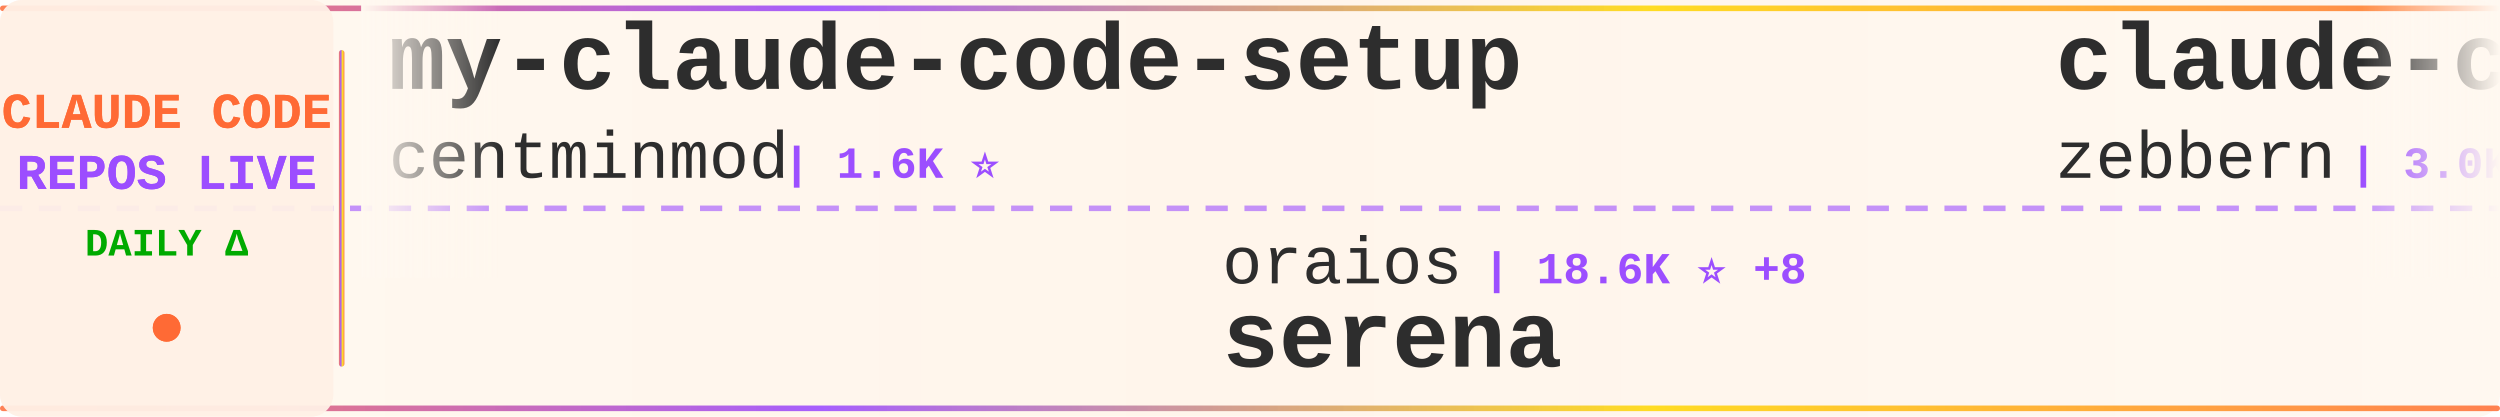
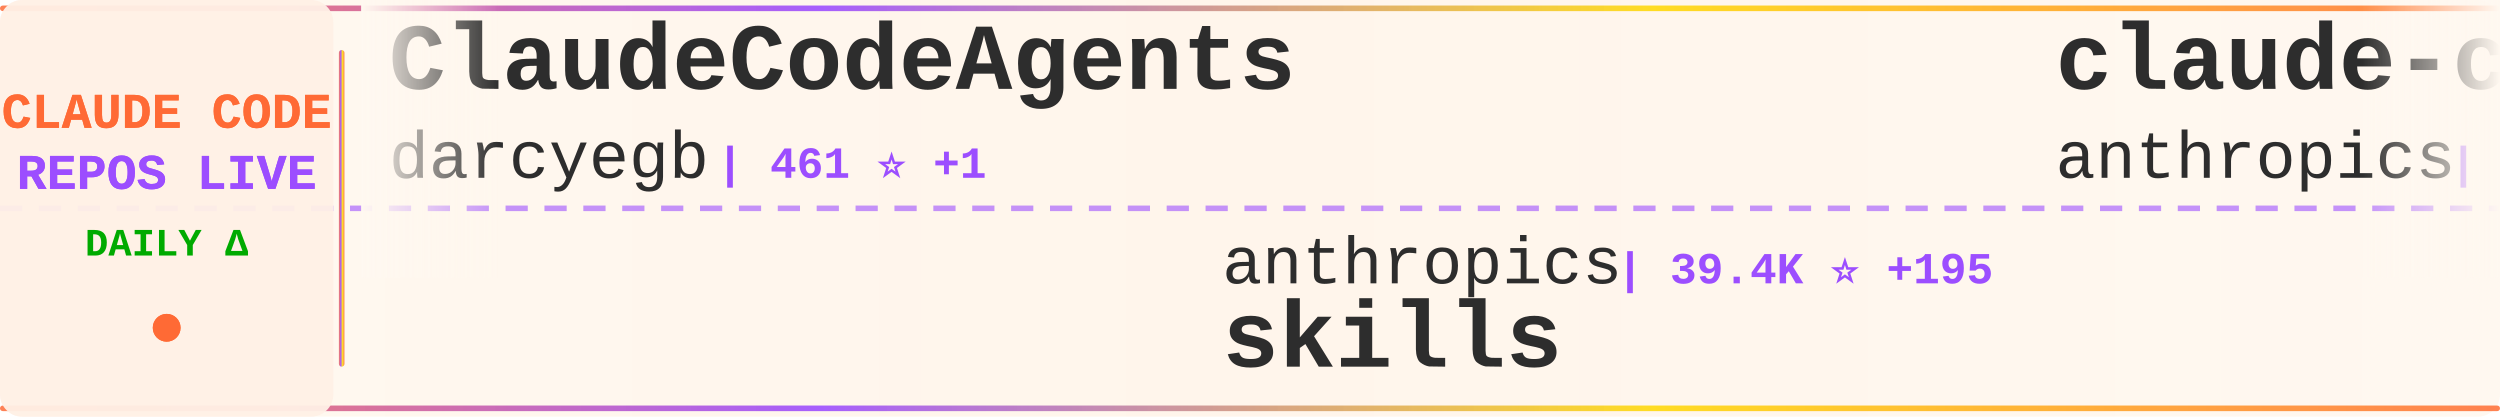
<svg xmlns="http://www.w3.org/2000/svg" width="900" height="150">
  <defs>
    <linearGradient id="tickerBg" x1="0%" y1="0%" x2="100%" y2="0%">
      <stop offset="0%" style="stop-color:#fff8f0;stop-opacity:0.98" />
      <stop offset="50%" style="stop-color:#fff5eb;stop-opacity:1" />
      <stop offset="100%" style="stop-color:#fff8f0;stop-opacity:0.98" />
    </linearGradient>
    <linearGradient id="borderGrad" x1="0%" y1="0%" x2="100%" y2="0%">
      <stop offset="0%" style="stop-color:#FF6B35;stop-opacity:0.85">
        <animate attributeName="stop-opacity" values="0.85;1;0.85" dur="2s" repeatCount="indefinite" />
      </stop>
      <stop offset="33%" style="stop-color:#9C4EFF;stop-opacity:0.9">
        <animate attributeName="stop-opacity" values="0.9;1;0.9" dur="2.2s" repeatCount="indefinite" />
      </stop>
      <stop offset="66%" style="stop-color:#FFD700;stop-opacity:0.85">
        <animate attributeName="stop-opacity" values="0.85;1;0.85" dur="1.8s" repeatCount="indefinite" />
      </stop>
      <stop offset="100%" style="stop-color:#FF6B35;stop-opacity:0.85">
        <animate attributeName="stop-opacity" values="0.85;1;0.85" dur="2s" repeatCount="indefinite" />
      </stop>
    </linearGradient>
    <filter id="textGlow">
      <feGaussianBlur stdDeviation="0.15" result="coloredBlur" />
      <feMerge>
        <feMergeNode in="coloredBlur" />
        <feMergeNode in="SourceGraphic" />
      </feMerge>
    </filter>
    <filter id="metricGlow">
      <feGaussianBlur stdDeviation="0.2" result="coloredBlur" />
      <feMerge>
        <feMergeNode in="coloredBlur" />
        <feMergeNode in="SourceGraphic" />
      </feMerge>
    </filter>
    <linearGradient id="leftFade" x1="0%" y1="0%" x2="100%" y2="0%">
      <stop offset="0%" style="stop-color:#fff8f0;stop-opacity:1" />
      <stop offset="100%" style="stop-color:#fff8f0;stop-opacity:0" />
    </linearGradient>
    <linearGradient id="rightFade" x1="0%" y1="0%" x2="100%" y2="0%">
      <stop offset="0%" style="stop-color:#fff8f0;stop-opacity:0" />
      <stop offset="100%" style="stop-color:#fff8f0;stop-opacity:1" />
    </linearGradient>
  </defs>
  <rect width="900" height="150" fill="url(#tickerBg)" rx="8" />
  <rect x="0" y="2" width="900" height="2" fill="url(#borderGrad)" rx="1" />
  <rect x="0" y="146" width="900" height="2" fill="url(#borderGrad)" rx="1" />
  <line x1="0" y1="75" x2="900" y2="75" stroke="#9C4EFF" stroke-width="2" stroke-dasharray="8 6" opacity="0.6" />
  <rect x="0" y="0" width="120" height="150" fill="#fff0e6" opacity="0.95" rx="8" />
  <text x="60" y="46" font-family="'Courier New', monospace" font-size="18" font-weight="bold" fill="#FF6B35" text-anchor="middle" filter="url(#textGlow)">
    CLAUDE CODE
  </text>
  <text x="60" y="68" font-family="'Courier New', monospace" font-size="18" font-weight="bold" fill="#9C4EFF" text-anchor="middle" filter="url(#textGlow)">
    REPOS LIVE
  </text>
  <text x="60" y="92" font-family="'Courier New', monospace" font-size="14" font-weight="bold" fill="#00aa00" text-anchor="middle">
    DAILY Δ
  </text>
  <circle cx="60" cy="118" r="5" fill="#FF6B35" filter="url(#metricGlow)">
    <animate attributeName="r" values="4;6;4" dur="1.5s" repeatCount="indefinite" />
    <animate attributeName="opacity" values="0.6;1;0.6" dur="1.5s" repeatCount="indefinite" />
  </circle>
  <rect x="122" y="18" width="2" height="114" fill="url(#borderGrad)" rx="1" />
  <clipPath id="tickerClip">
    <rect x="130" y="0" width="770" height="150" />
  </clipPath>
  <g clip-path="url(#tickerClip)">
    <g id="tickerItems">
      <animateTransform attributeName="transform" attributeType="XML" type="translate" from="0 0" to="-3000 0" dur="54s" repeatCount="indefinite" />
      <g transform="translate(0, 0)">
-         <text x="140" y="32" font-family="'Courier New', monospace" font-size="34" font-weight="bold" fill="#2d2d2d">my-claude-code-setup</text>
-         <text x="140" y="64" font-family="'Courier New', monospace" font-size="24" font-weight="normal" fill="#2d2d2d" opacity="1.0">centminmod</text>
-         <text x="282" y="64" font-family="'Courier New', monospace" font-size="16" font-weight="bold" fill="#9C4EFF"> | 1.6K ⭐</text>
+         <text x="140" y="32" font-family="'Courier New', monospace" font-size="34" font-weight="bold" fill="#2d2d2d">ClaudeCodeAgents</text>
+         <text x="140" y="64" font-family="'Courier New', monospace" font-size="24" font-weight="normal" fill="#2d2d2d" opacity="1.0">darcyegb</text>
+         <text x="258" y="64" font-family="'Courier New', monospace" font-size="16" font-weight="bold" fill="#9C4EFF"> | 461 ⭐ +1</text>
      </g>
      <g transform="translate(300, 0)">
-         <text x="140" y="102" font-family="'Courier New', monospace" font-size="24" font-weight="normal" fill="#2d2d2d" opacity="1.0">oraios</text>
-         <text x="234" y="102" font-family="'Courier New', monospace" font-size="16" font-weight="bold" fill="#9C4EFF"> | 18.6K ⭐ +8</text>
-         <text x="140" y="132" font-family="'Courier New', monospace" font-size="34" font-weight="bold" fill="#2d2d2d">serena</text>
+         <text x="140" y="102" font-family="'Courier New', monospace" font-size="24" font-weight="normal" fill="#2d2d2d" opacity="1.0">anthropics</text>
+         <text x="282" y="102" font-family="'Courier New', monospace" font-size="16" font-weight="bold" fill="#9C4EFF"> | 39.4K ⭐ +195</text>
+         <text x="140" y="132" font-family="'Courier New', monospace" font-size="34" font-weight="bold" fill="#2d2d2d">skills</text>
      </g>
      <g transform="translate(600, 0)">
-         <text x="140" y="32" font-family="'Courier New', monospace" font-size="34" font-weight="bold" fill="#2d2d2d">claude-code-guide</text>
-         <text x="140" y="64" font-family="'Courier New', monospace" font-size="24" font-weight="normal" fill="#2d2d2d" opacity="1.0">zebbern</text>
-         <text x="246" y="64" font-family="'Courier New', monospace" font-size="16" font-weight="bold" fill="#9C4EFF"> | 3.0K ⭐ +6</text>
+         <text x="140" y="32" font-family="'Courier New', monospace" font-size="34" font-weight="bold" fill="#2d2d2d">claude-code</text>
+         <text x="140" y="64" font-family="'Courier New', monospace" font-size="24" font-weight="normal" fill="#2d2d2d" opacity="1.0">anthropics</text>
+         <text x="282" y="64" font-family="'Courier New', monospace" font-size="16" font-weight="bold" fill="#9C4EFF"> | 56.1K ⭐ +115</text>
      </g>
      <g transform="translate(900, 0)">
-         <text x="140" y="102" font-family="'Courier New', monospace" font-size="24" font-weight="normal" fill="#2d2d2d" opacity="1.0">stevemolitor</text>
-         <text x="306" y="102" font-family="'Courier New', monospace" font-size="16" font-weight="bold" fill="#9C4EFF"> | 582 ⭐</text>
-         <text x="140" y="132" font-family="'Courier New', monospace" font-size="34" font-weight="bold" fill="#2d2d2d">claude-code.el</text>
+         <text x="140" y="102" font-family="'Courier New', monospace" font-size="24" font-weight="normal" fill="#2d2d2d" opacity="1.0">shareAI-lab</text>
+         <text x="294" y="102" font-family="'Courier New', monospace" font-size="16" font-weight="bold" fill="#9C4EFF"> | 14.1K ⭐ +28</text>
+         <text x="140" y="132" font-family="'Courier New', monospace" font-size="34" font-weight="bold" fill="#2d2d2d">learn-claude-code</text>
      </g>
      <g transform="translate(1200, 0)">
-         <text x="140" y="32" font-family="'Courier New', monospace" font-size="34" font-weight="bold" fill="#2d2d2d">claude-worker-proxy</text>
-         <text x="140" y="64" font-family="'Courier New', monospace" font-size="24" font-weight="normal" fill="#2d2d2d" opacity="1.0">glidea</text>
-         <text x="234" y="64" font-family="'Courier New', monospace" font-size="16" font-weight="bold" fill="#9C4EFF"> | 241 ⭐</text>
+         <text x="140" y="32" font-family="'Courier New', monospace" font-size="34" font-weight="bold" fill="#2d2d2d">compound-engineering-plu...</text>
+         <text x="140" y="64" font-family="'Courier New', monospace" font-size="24" font-weight="normal" fill="#2d2d2d" opacity="1.0">EveryInc</text>
+         <text x="258" y="64" font-family="'Courier New', monospace" font-size="16" font-weight="bold" fill="#9C4EFF"> | 4.6K ⭐ +16</text>
      </g>
      <g transform="translate(1500, 0)">
-         <text x="140" y="102" font-family="'Courier New', monospace" font-size="24" font-weight="normal" fill="#2d2d2d" opacity="1.0">davila7</text>
-         <text x="246" y="102" font-family="'Courier New', monospace" font-size="16" font-weight="bold" fill="#9C4EFF"> | 15.9K ⭐ +24</text>
-         <text x="140" y="132" font-family="'Courier New', monospace" font-size="34" font-weight="bold" fill="#2d2d2d">claude-code-templates</text>
+         <text x="140" y="102" font-family="'Courier New', monospace" font-size="24" font-weight="normal" fill="#2d2d2d" opacity="1.0">zsio</text>
+         <text x="210" y="102" font-family="'Courier New', monospace" font-size="16" font-weight="bold" fill="#9C4EFF"> | 144 ⭐</text>
+         <text x="140" y="132" font-family="'Courier New', monospace" font-size="34" font-weight="bold" fill="#2d2d2d">claude-code-hub</text>
      </g>
      <g transform="translate(1800, 0)">
+         <text x="140" y="32" font-family="'Courier New', monospace" font-size="34" font-weight="bold" fill="#2d2d2d">claude-code-plugins-plus...</text>
+         <text x="140" y="64" font-family="'Courier New', monospace" font-size="24" font-weight="normal" fill="#2d2d2d" opacity="1.0">jeremylongshore</text>
+         <text x="342" y="64" font-family="'Courier New', monospace" font-size="16" font-weight="bold" fill="#9C4EFF"> | 959 ⭐ +4</text>
+       </g>
+       <g transform="translate(2100, 0)">
+         <text x="140" y="102" font-family="'Courier New', monospace" font-size="24" font-weight="normal" fill="#2d2d2d" opacity="1.0">gurusup</text>
+         <text x="246" y="102" font-family="'Courier New', monospace" font-size="16" font-weight="bold" fill="#9C4EFF"> | 71 ⭐</text>
+         <text x="140" y="132" font-family="'Courier New', monospace" font-size="34" font-weight="bold" fill="#2d2d2d">claude-code-demo</text>
+       </g>
+       <g transform="translate(2400, 0)">
+         <text x="140" y="32" font-family="'Courier New', monospace" font-size="34" font-weight="bold" fill="#2d2d2d">claude-code.nvim</text>
+         <text x="140" y="64" font-family="'Courier New', monospace" font-size="24" font-weight="normal" fill="#2d2d2d" opacity="1.0">greggh</text>
+         <text x="234" y="64" font-family="'Courier New', monospace" font-size="16" font-weight="bold" fill="#9C4EFF"> | 1.7K ⭐ +1</text>
+       </g>
+       <g transform="translate(2700, 0)">
+         <text x="140" y="102" font-family="'Courier New', monospace" font-size="24" font-weight="normal" fill="#2d2d2d" opacity="1.0">anthropics</text>
+         <text x="282" y="102" font-family="'Courier New', monospace" font-size="16" font-weight="bold" fill="#9C4EFF"> | 3.4K ⭐ +71</text>
+         <text x="140" y="132" font-family="'Courier New', monospace" font-size="34" font-weight="bold" fill="#2d2d2d">claude-plugins-official</text>
+       </g>
+       <g transform="translate(3000, 0)">
+         <text x="140" y="32" font-family="'Courier New', monospace" font-size="34" font-weight="bold" fill="#2d2d2d">ClaudeCodeAgents</text>
+         <text x="140" y="64" font-family="'Courier New', monospace" font-size="24" font-weight="normal" fill="#2d2d2d" opacity="1.0">darcyegb</text>
+         <text x="258" y="64" font-family="'Courier New', monospace" font-size="16" font-weight="bold" fill="#9C4EFF"> | 461 ⭐ +1</text>
+       </g>
+       <g transform="translate(3300, 0)">
+         <text x="140" y="102" font-family="'Courier New', monospace" font-size="24" font-weight="normal" fill="#2d2d2d" opacity="1.0">anthropics</text>
+         <text x="282" y="102" font-family="'Courier New', monospace" font-size="16" font-weight="bold" fill="#9C4EFF"> | 39.4K ⭐ +195</text>
+         <text x="140" y="132" font-family="'Courier New', monospace" font-size="34" font-weight="bold" fill="#2d2d2d">skills</text>
+       </g>
+       <g transform="translate(3600, 0)">
        <text x="140" y="32" font-family="'Courier New', monospace" font-size="34" font-weight="bold" fill="#2d2d2d">claude-code</text>
        <text x="140" y="64" font-family="'Courier New', monospace" font-size="24" font-weight="normal" fill="#2d2d2d" opacity="1.0">anthropics</text>
-         <text x="282" y="64" font-family="'Courier New', monospace" font-size="16" font-weight="bold" fill="#9C4EFF"> | 56.0K ⭐ +119</text>
-       </g>
-       <g transform="translate(2100, 0)">
-         <text x="140" y="102" font-family="'Courier New', monospace" font-size="24" font-weight="normal" fill="#2d2d2d" opacity="1.0">nishimoto265</text>
-         <text x="306" y="102" font-family="'Courier New', monospace" font-size="16" font-weight="bold" fill="#9C4EFF"> | 470 ⭐</text>
-         <text x="140" y="132" font-family="'Courier New', monospace" font-size="34" font-weight="bold" fill="#2d2d2d">Claude-Code-Communicatio...</text>
-       </g>
-       <g transform="translate(2400, 0)">
-         <text x="140" y="32" font-family="'Courier New', monospace" font-size="34" font-weight="bold" fill="#2d2d2d">claude-plugins-official</text>
-         <text x="140" y="64" font-family="'Courier New', monospace" font-size="24" font-weight="normal" fill="#2d2d2d" opacity="1.0">anthropics</text>
-         <text x="282" y="64" font-family="'Courier New', monospace" font-size="16" font-weight="bold" fill="#9C4EFF"> | 3.4K ⭐ +49</text>
-       </g>
-       <g transform="translate(2700, 0)">
-         <text x="140" y="102" font-family="'Courier New', monospace" font-size="24" font-weight="normal" fill="#2d2d2d" opacity="1.0">zed-industries</text>
-         <text x="330" y="102" font-family="'Courier New', monospace" font-size="16" font-weight="bold" fill="#9C4EFF"> | 728 ⭐ -1</text>
-         <text x="140" y="132" font-family="'Courier New', monospace" font-size="34" font-weight="bold" fill="#2d2d2d">claude-code-acp</text>
-       </g>
-       <g transform="translate(3000, 0)">
-         <text x="140" y="32" font-family="'Courier New', monospace" font-size="34" font-weight="bold" fill="#2d2d2d">my-claude-code-setup</text>
-         <text x="140" y="64" font-family="'Courier New', monospace" font-size="24" font-weight="normal" fill="#2d2d2d" opacity="1.0">centminmod</text>
-         <text x="282" y="64" font-family="'Courier New', monospace" font-size="16" font-weight="bold" fill="#9C4EFF"> | 1.6K ⭐</text>
-       </g>
-       <g transform="translate(3300, 0)">
-         <text x="140" y="102" font-family="'Courier New', monospace" font-size="24" font-weight="normal" fill="#2d2d2d" opacity="1.0">oraios</text>
-         <text x="234" y="102" font-family="'Courier New', monospace" font-size="16" font-weight="bold" fill="#9C4EFF"> | 18.6K ⭐ +8</text>
-         <text x="140" y="132" font-family="'Courier New', monospace" font-size="34" font-weight="bold" fill="#2d2d2d">serena</text>
-       </g>
-       <g transform="translate(3600, 0)">
-         <text x="140" y="32" font-family="'Courier New', monospace" font-size="34" font-weight="bold" fill="#2d2d2d">claude-code-guide</text>
-         <text x="140" y="64" font-family="'Courier New', monospace" font-size="24" font-weight="normal" fill="#2d2d2d" opacity="1.0">zebbern</text>
-         <text x="246" y="64" font-family="'Courier New', monospace" font-size="16" font-weight="bold" fill="#9C4EFF"> | 3.0K ⭐ +6</text>
+         <text x="282" y="64" font-family="'Courier New', monospace" font-size="16" font-weight="bold" fill="#9C4EFF"> | 56.1K ⭐ +115</text>
      </g>
      <g transform="translate(3900, 0)">
-         <text x="140" y="102" font-family="'Courier New', monospace" font-size="24" font-weight="normal" fill="#2d2d2d" opacity="1.0">stevemolitor</text>
-         <text x="306" y="102" font-family="'Courier New', monospace" font-size="16" font-weight="bold" fill="#9C4EFF"> | 582 ⭐</text>
-         <text x="140" y="132" font-family="'Courier New', monospace" font-size="34" font-weight="bold" fill="#2d2d2d">claude-code.el</text>
+         <text x="140" y="102" font-family="'Courier New', monospace" font-size="24" font-weight="normal" fill="#2d2d2d" opacity="1.0">shareAI-lab</text>
+         <text x="294" y="102" font-family="'Courier New', monospace" font-size="16" font-weight="bold" fill="#9C4EFF"> | 14.1K ⭐ +28</text>
+         <text x="140" y="132" font-family="'Courier New', monospace" font-size="34" font-weight="bold" fill="#2d2d2d">learn-claude-code</text>
      </g>
    </g>
  </g>
  <rect x="130" y="0" width="50" height="100" fill="url(#leftFade)" />
  <rect x="850" y="0" width="50" height="100" fill="url(#rightFade)" />
</svg>
